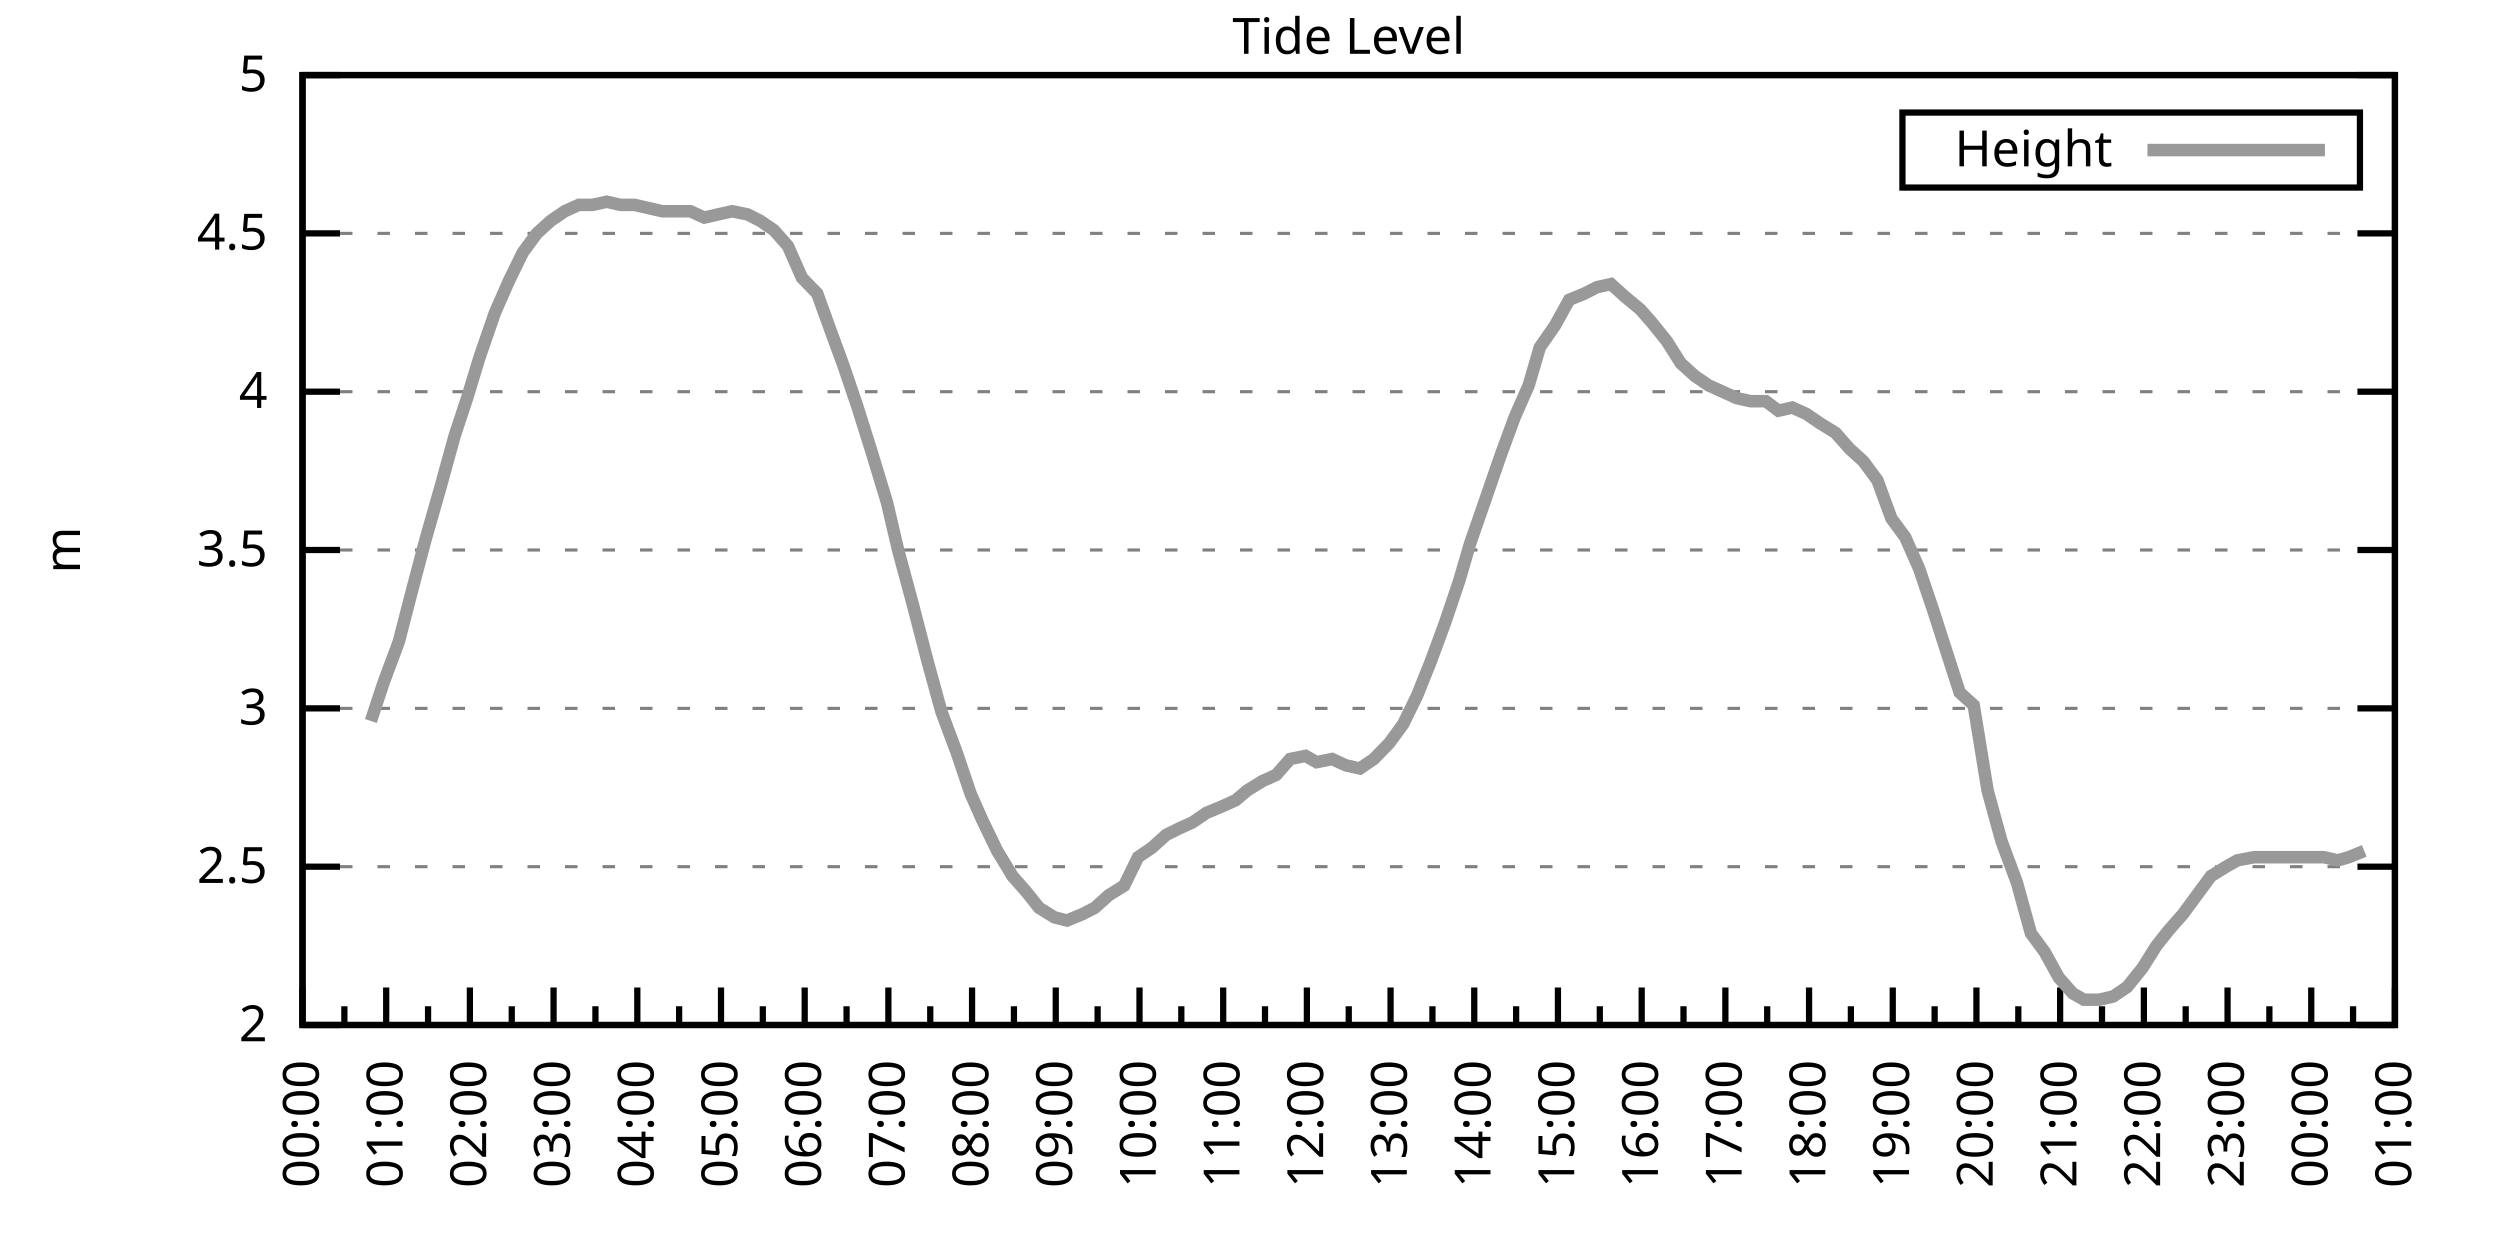
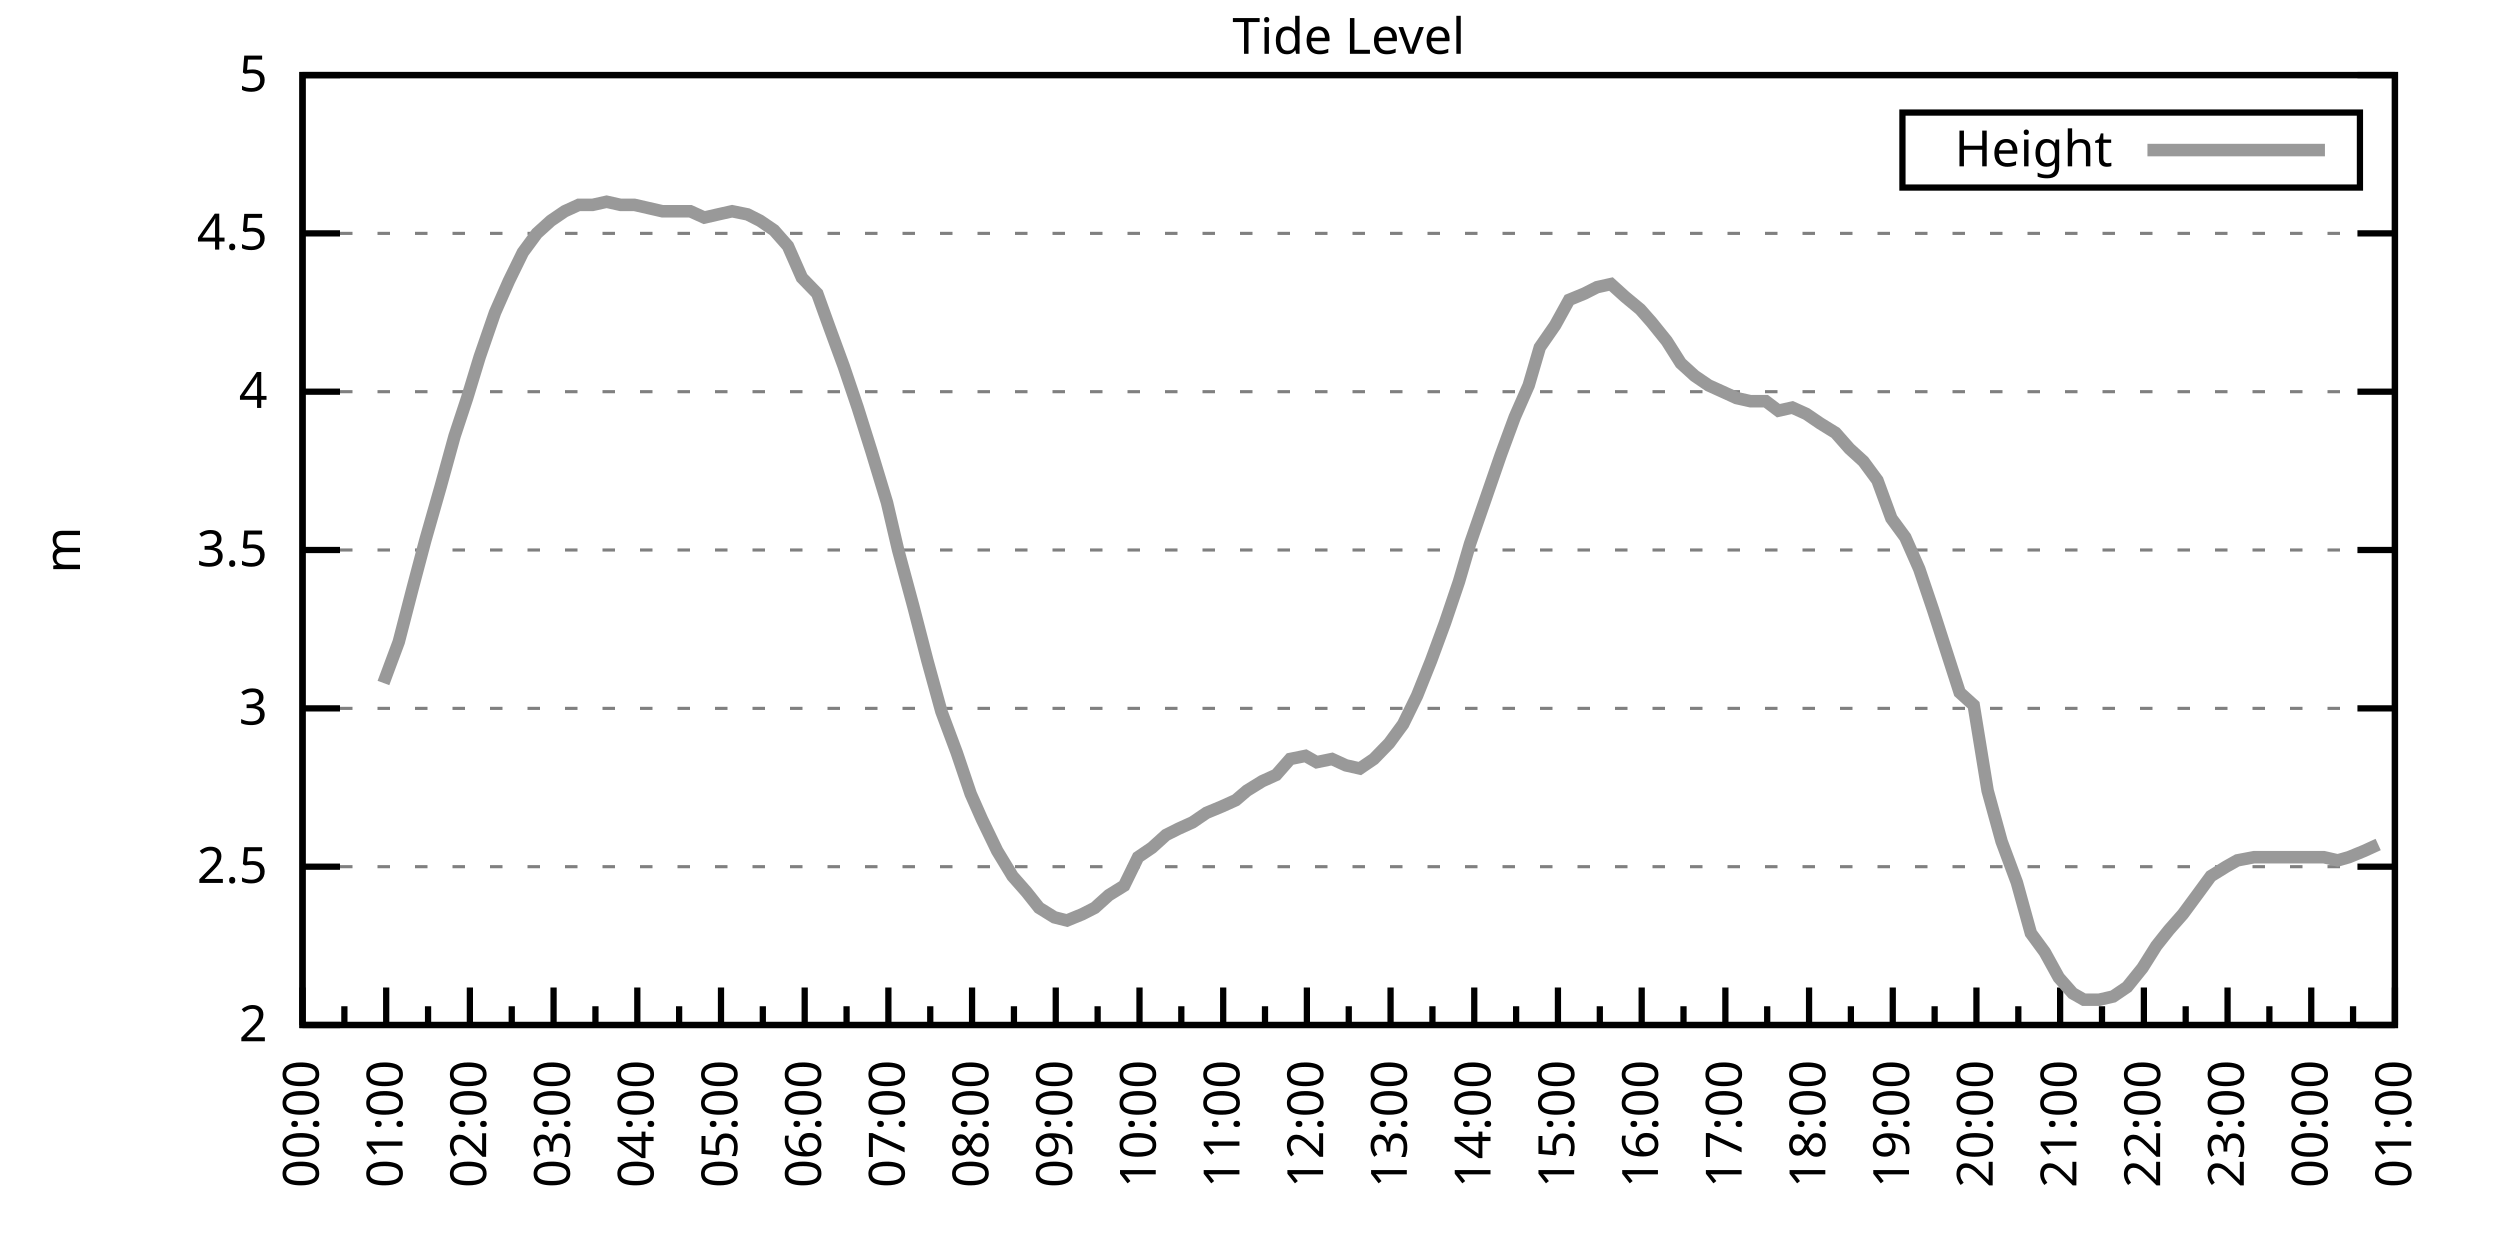
<svg xmlns="http://www.w3.org/2000/svg" xmlns:xlink="http://www.w3.org/1999/xlink" width="400" height="200" viewBox="0 0 400 200">
  <g id="gnuplot_canvas">
    <rect x="0" y="0" width="400" height="200" fill="none" />
    <defs>
      <circle id="gpDot" r="0.5" stroke-width="0.5" stroke="currentColor" />
      <path id="gpPt0" stroke-width="0.333" stroke="currentColor" d="M-1,0 h2 M0,-1 v2" />
      <path id="gpPt1" stroke-width="0.333" stroke="currentColor" d="M-1,-1 L1,1 M1,-1 L-1,1" />
      <path id="gpPt2" stroke-width="0.333" stroke="currentColor" d="M-1,0 L1,0 M0,-1 L0,1 M-1,-1 L1,1 M-1,1 L1,-1" />
      <rect id="gpPt3" stroke-width="0.333" stroke="currentColor" x="-1" y="-1" width="2" height="2" />
      <rect id="gpPt4" stroke-width="0.333" stroke="currentColor" fill="currentColor" x="-1" y="-1" width="2" height="2" />
      <circle id="gpPt5" stroke-width="0.333" stroke="currentColor" cx="0" cy="0" r="1" />
      <use xlink:href="#gpPt5" id="gpPt6" fill="currentColor" stroke="none" />
      <path id="gpPt7" stroke-width="0.333" stroke="currentColor" d="M0,-1.33 L-1.33,0.67 L1.33,0.67 z" />
      <use xlink:href="#gpPt7" id="gpPt8" fill="currentColor" stroke="none" />
      <use xlink:href="#gpPt7" id="gpPt9" stroke="currentColor" transform="rotate(180)" />
      <use xlink:href="#gpPt9" id="gpPt10" fill="currentColor" stroke="none" />
      <use xlink:href="#gpPt3" id="gpPt11" stroke="currentColor" transform="rotate(45)" />
      <use xlink:href="#gpPt11" id="gpPt12" fill="currentColor" stroke="none" />
      <path id="gpPt13" stroke-width="0.333" stroke="currentColor" d="M0,1.330 L1.265,0.411 L0.782,-1.067 L-0.782,-1.076 L-1.265,0.411 z" />
      <use xlink:href="#gpPt13" id="gpPt14" fill="currentColor" stroke="none" />
      <filter id="textbox" filterUnits="objectBoundingBox" x="0" y="0" height="1" width="1">
        <feFlood flood-color="white" flood-opacity="1" result="bgnd" />
        <feComposite in="SourceGraphic" in2="bgnd" operator="atop" />
      </filter>
      <filter id="greybox" filterUnits="objectBoundingBox" x="0" y="0" height="1" width="1">
        <feFlood flood-color="lightgrey" flood-opacity="1" result="grey" />
        <feComposite in="SourceGraphic" in2="grey" operator="atop" />
      </filter>
    </defs>
    <g fill="none" color="white" stroke="currentColor" stroke-width="1.00" stroke-linecap="butt" stroke-linejoin="miter">
</g>
    <g fill="none" color="black" stroke="currentColor" stroke-width="1.00" stroke-linecap="butt" stroke-linejoin="miter">
      <g stroke="none" shape-rendering="crispEdges">
        <polygon fill="rgb(255, 255, 255)" points="48.40,164.00 383.18,164.00 383.18,12.02 48.40,12.02 " />
      </g>
    </g>
    <g fill="none" color="black" stroke="currentColor" stroke-width="1.00" stroke-linecap="butt" stroke-linejoin="miter">
</g>
    <g fill="none" color="black" stroke="black" stroke-width="0.50" stroke-linecap="butt" stroke-linejoin="miter">
</g>
    <g fill="none" color="gray" stroke="currentColor" stroke-width="0.50" stroke-linecap="butt" stroke-linejoin="miter">
      <path stroke="gray" stroke-dasharray="2,4" class="gridline" d="M48.40,164.00 L383.19,164.00  " />
    </g>
    <g fill="none" color="gray" stroke="gray" stroke-width="1.00" stroke-linecap="butt" stroke-linejoin="miter">
</g>
    <g fill="none" color="black" stroke="currentColor" stroke-width="1.00" stroke-linecap="butt" stroke-linejoin="miter">
      <path stroke="black" d="M48.40,164.00 L54.40,164.00 M383.19,164.00 L377.19,164.00  " />
      <g transform="translate(42.80,166.60)" stroke="none" fill="black" font-family="Sans" font-size="8.00" text-anchor="end">
        <text>
          <tspan font-family="Sans"> 2</tspan>
        </text>
      </g>
    </g>
    <g fill="none" color="black" stroke="currentColor" stroke-width="1.00" stroke-linecap="butt" stroke-linejoin="miter">
</g>
    <g fill="none" color="black" stroke="black" stroke-width="0.50" stroke-linecap="butt" stroke-linejoin="miter">
</g>
    <g fill="none" color="gray" stroke="currentColor" stroke-width="0.50" stroke-linecap="butt" stroke-linejoin="miter">
      <path stroke="gray" stroke-dasharray="2,4" class="gridline" d="M48.40,138.67 L383.19,138.67  " />
    </g>
    <g fill="none" color="gray" stroke="gray" stroke-width="1.00" stroke-linecap="butt" stroke-linejoin="miter">
</g>
    <g fill="none" color="black" stroke="currentColor" stroke-width="1.00" stroke-linecap="butt" stroke-linejoin="miter">
      <path stroke="black" d="M48.40,138.67 L54.40,138.67 M383.19,138.67 L377.19,138.67  " />
      <g transform="translate(42.80,141.27)" stroke="none" fill="black" font-family="Sans" font-size="8.00" text-anchor="end">
        <text>
          <tspan font-family="Sans"> 2.5</tspan>
        </text>
      </g>
    </g>
    <g fill="none" color="black" stroke="currentColor" stroke-width="1.00" stroke-linecap="butt" stroke-linejoin="miter">
</g>
    <g fill="none" color="black" stroke="black" stroke-width="0.50" stroke-linecap="butt" stroke-linejoin="miter">
</g>
    <g fill="none" color="gray" stroke="currentColor" stroke-width="0.50" stroke-linecap="butt" stroke-linejoin="miter">
      <path stroke="gray" stroke-dasharray="2,4" class="gridline" d="M48.40,113.34 L383.19,113.34  " />
    </g>
    <g fill="none" color="gray" stroke="gray" stroke-width="1.00" stroke-linecap="butt" stroke-linejoin="miter">
</g>
    <g fill="none" color="black" stroke="currentColor" stroke-width="1.00" stroke-linecap="butt" stroke-linejoin="miter">
      <path stroke="black" d="M48.40,113.34 L54.40,113.34 M383.19,113.34 L377.19,113.34  " />
      <g transform="translate(42.80,115.94)" stroke="none" fill="black" font-family="Sans" font-size="8.00" text-anchor="end">
        <text>
          <tspan font-family="Sans"> 3</tspan>
        </text>
      </g>
    </g>
    <g fill="none" color="black" stroke="currentColor" stroke-width="1.00" stroke-linecap="butt" stroke-linejoin="miter">
</g>
    <g fill="none" color="black" stroke="black" stroke-width="0.50" stroke-linecap="butt" stroke-linejoin="miter">
</g>
    <g fill="none" color="gray" stroke="currentColor" stroke-width="0.50" stroke-linecap="butt" stroke-linejoin="miter">
      <path stroke="gray" stroke-dasharray="2,4" class="gridline" d="M48.40,88.00 L383.19,88.00  " />
    </g>
    <g fill="none" color="gray" stroke="gray" stroke-width="1.00" stroke-linecap="butt" stroke-linejoin="miter">
</g>
    <g fill="none" color="black" stroke="currentColor" stroke-width="1.00" stroke-linecap="butt" stroke-linejoin="miter">
      <path stroke="black" d="M48.40,88.00 L54.40,88.00 M383.19,88.00 L377.19,88.00  " />
      <g transform="translate(42.80,90.60)" stroke="none" fill="black" font-family="Sans" font-size="8.00" text-anchor="end">
        <text>
          <tspan font-family="Sans"> 3.5</tspan>
        </text>
      </g>
    </g>
    <g fill="none" color="black" stroke="currentColor" stroke-width="1.00" stroke-linecap="butt" stroke-linejoin="miter">
</g>
    <g fill="none" color="black" stroke="black" stroke-width="0.50" stroke-linecap="butt" stroke-linejoin="miter">
</g>
    <g fill="none" color="gray" stroke="currentColor" stroke-width="0.50" stroke-linecap="butt" stroke-linejoin="miter">
      <path stroke="gray" stroke-dasharray="2,4" class="gridline" d="M48.40,62.67 L383.19,62.67  " />
    </g>
    <g fill="none" color="gray" stroke="gray" stroke-width="1.00" stroke-linecap="butt" stroke-linejoin="miter">
</g>
    <g fill="none" color="black" stroke="currentColor" stroke-width="1.00" stroke-linecap="butt" stroke-linejoin="miter">
      <path stroke="black" d="M48.40,62.67 L54.40,62.67 M383.19,62.67 L377.19,62.67  " />
      <g transform="translate(42.80,65.27)" stroke="none" fill="black" font-family="Sans" font-size="8.00" text-anchor="end">
        <text>
          <tspan font-family="Sans"> 4</tspan>
        </text>
      </g>
    </g>
    <g fill="none" color="black" stroke="currentColor" stroke-width="1.00" stroke-linecap="butt" stroke-linejoin="miter">
</g>
    <g fill="none" color="black" stroke="black" stroke-width="0.50" stroke-linecap="butt" stroke-linejoin="miter">
</g>
    <g fill="none" color="gray" stroke="currentColor" stroke-width="0.50" stroke-linecap="butt" stroke-linejoin="miter">
      <path stroke="gray" stroke-dasharray="2,4" class="gridline" d="M48.40,37.34 L383.19,37.34  " />
    </g>
    <g fill="none" color="gray" stroke="gray" stroke-width="1.00" stroke-linecap="butt" stroke-linejoin="miter">
</g>
    <g fill="none" color="black" stroke="currentColor" stroke-width="1.00" stroke-linecap="butt" stroke-linejoin="miter">
      <path stroke="black" d="M48.40,37.34 L54.40,37.34 M383.19,37.34 L377.19,37.34  " />
      <g transform="translate(42.80,39.94)" stroke="none" fill="black" font-family="Sans" font-size="8.00" text-anchor="end">
        <text>
          <tspan font-family="Sans"> 4.5</tspan>
        </text>
      </g>
    </g>
    <g fill="none" color="black" stroke="currentColor" stroke-width="1.00" stroke-linecap="butt" stroke-linejoin="miter">
</g>
    <g fill="none" color="black" stroke="black" stroke-width="0.50" stroke-linecap="butt" stroke-linejoin="miter">
</g>
    <g fill="none" color="gray" stroke="currentColor" stroke-width="0.50" stroke-linecap="butt" stroke-linejoin="miter">
      <path stroke="gray" stroke-dasharray="2,4" class="gridline" d="M48.40,12.01 L383.19,12.01  " />
    </g>
    <g fill="none" color="gray" stroke="gray" stroke-width="1.00" stroke-linecap="butt" stroke-linejoin="miter">
</g>
    <g fill="none" color="black" stroke="currentColor" stroke-width="1.00" stroke-linecap="butt" stroke-linejoin="miter">
      <path stroke="black" d="M48.40,12.01 L54.40,12.01 M383.19,12.01 L377.19,12.01  " />
      <g transform="translate(42.80,14.61)" stroke="none" fill="black" font-family="Sans" font-size="8.00" text-anchor="end">
        <text>
          <tspan font-family="Sans"> 5</tspan>
        </text>
      </g>
    </g>
    <g fill="none" color="black" stroke="currentColor" stroke-width="1.00" stroke-linecap="butt" stroke-linejoin="miter">
      <path stroke="black" d="M48.40,164.00 L48.40,158.00  " />
      <g transform="translate(51.00,169.60) rotate(270)" stroke="none" fill="black" font-family="Sans" font-size="8.00" text-anchor="end">
        <text>
          <tspan font-family="Sans">00:00</tspan>
        </text>
      </g>
    </g>
    <g fill="none" color="black" stroke="currentColor" stroke-width="1.00" stroke-linecap="butt" stroke-linejoin="miter">
      <path stroke="black" d="M55.10,164.00 L55.10,161.00 M61.79,164.00 L61.79,158.00  " />
      <g transform="translate(64.39,169.60) rotate(270)" stroke="none" fill="black" font-family="Sans" font-size="8.00" text-anchor="end">
        <text>
          <tspan font-family="Sans">01:00</tspan>
        </text>
      </g>
    </g>
    <g fill="none" color="black" stroke="currentColor" stroke-width="1.00" stroke-linecap="butt" stroke-linejoin="miter">
      <path stroke="black" d="M68.49,164.00 L68.49,161.00 M75.18,164.00 L75.18,158.00  " />
      <g transform="translate(77.78,169.60) rotate(270)" stroke="none" fill="black" font-family="Sans" font-size="8.00" text-anchor="end">
        <text>
          <tspan font-family="Sans">02:00</tspan>
        </text>
      </g>
    </g>
    <g fill="none" color="black" stroke="currentColor" stroke-width="1.00" stroke-linecap="butt" stroke-linejoin="miter">
      <path stroke="black" d="M81.88,164.00 L81.88,161.00 M88.57,164.00 L88.57,158.00  " />
      <g transform="translate(91.17,169.60) rotate(270)" stroke="none" fill="black" font-family="Sans" font-size="8.00" text-anchor="end">
        <text>
          <tspan font-family="Sans">03:00</tspan>
        </text>
      </g>
    </g>
    <g fill="none" color="black" stroke="currentColor" stroke-width="1.00" stroke-linecap="butt" stroke-linejoin="miter">
      <path stroke="black" d="M95.27,164.00 L95.27,161.00 M101.97,164.00 L101.97,158.00  " />
      <g transform="translate(104.57,169.60) rotate(270)" stroke="none" fill="black" font-family="Sans" font-size="8.00" text-anchor="end">
        <text>
          <tspan font-family="Sans">04:00</tspan>
        </text>
      </g>
    </g>
    <g fill="none" color="black" stroke="currentColor" stroke-width="1.00" stroke-linecap="butt" stroke-linejoin="miter">
      <path stroke="black" d="M108.66,164.00 L108.66,161.00 M115.36,164.00 L115.36,158.00  " />
      <g transform="translate(117.96,169.60) rotate(270)" stroke="none" fill="black" font-family="Sans" font-size="8.00" text-anchor="end">
        <text>
          <tspan font-family="Sans">05:00</tspan>
        </text>
      </g>
    </g>
    <g fill="none" color="black" stroke="currentColor" stroke-width="1.00" stroke-linecap="butt" stroke-linejoin="miter">
      <path stroke="black" d="M122.05,164.00 L122.05,161.00 M128.75,164.00 L128.75,158.00  " />
      <g transform="translate(131.35,169.60) rotate(270)" stroke="none" fill="black" font-family="Sans" font-size="8.00" text-anchor="end">
        <text>
          <tspan font-family="Sans">06:00</tspan>
        </text>
      </g>
    </g>
    <g fill="none" color="black" stroke="currentColor" stroke-width="1.00" stroke-linecap="butt" stroke-linejoin="miter">
      <path stroke="black" d="M135.45,164.00 L135.45,161.00 M142.14,164.00 L142.14,158.00  " />
      <g transform="translate(144.74,169.60) rotate(270)" stroke="none" fill="black" font-family="Sans" font-size="8.00" text-anchor="end">
        <text>
          <tspan font-family="Sans">07:00</tspan>
        </text>
      </g>
    </g>
    <g fill="none" color="black" stroke="currentColor" stroke-width="1.00" stroke-linecap="butt" stroke-linejoin="miter">
      <path stroke="black" d="M148.84,164.00 L148.84,161.00 M155.53,164.00 L155.53,158.00  " />
      <g transform="translate(158.13,169.60) rotate(270)" stroke="none" fill="black" font-family="Sans" font-size="8.00" text-anchor="end">
        <text>
          <tspan font-family="Sans">08:00</tspan>
        </text>
      </g>
    </g>
    <g fill="none" color="black" stroke="currentColor" stroke-width="1.00" stroke-linecap="butt" stroke-linejoin="miter">
      <path stroke="black" d="M162.23,164.00 L162.23,161.00 M168.92,164.00 L168.92,158.00  " />
      <g transform="translate(171.52,169.60) rotate(270)" stroke="none" fill="black" font-family="Sans" font-size="8.00" text-anchor="end">
        <text>
          <tspan font-family="Sans">09:00</tspan>
        </text>
      </g>
    </g>
    <g fill="none" color="black" stroke="currentColor" stroke-width="1.00" stroke-linecap="butt" stroke-linejoin="miter">
      <path stroke="black" d="M175.62,164.00 L175.62,161.00 M182.32,164.00 L182.32,158.00  " />
      <g transform="translate(184.92,169.60) rotate(270)" stroke="none" fill="black" font-family="Sans" font-size="8.00" text-anchor="end">
        <text>
          <tspan font-family="Sans">10:00</tspan>
        </text>
      </g>
    </g>
    <g fill="none" color="black" stroke="currentColor" stroke-width="1.00" stroke-linecap="butt" stroke-linejoin="miter">
      <path stroke="black" d="M189.01,164.00 L189.01,161.00 M195.71,164.00 L195.71,158.00  " />
      <g transform="translate(198.31,169.60) rotate(270)" stroke="none" fill="black" font-family="Sans" font-size="8.00" text-anchor="end">
        <text>
          <tspan font-family="Sans">11:00</tspan>
        </text>
      </g>
    </g>
    <g fill="none" color="black" stroke="currentColor" stroke-width="1.00" stroke-linecap="butt" stroke-linejoin="miter">
      <path stroke="black" d="M202.40,164.00 L202.40,161.00 M209.10,164.00 L209.10,158.00  " />
      <g transform="translate(211.70,169.60) rotate(270)" stroke="none" fill="black" font-family="Sans" font-size="8.00" text-anchor="end">
        <text>
          <tspan font-family="Sans">12:00</tspan>
        </text>
      </g>
    </g>
    <g fill="none" color="black" stroke="currentColor" stroke-width="1.00" stroke-linecap="butt" stroke-linejoin="miter">
      <path stroke="black" d="M215.80,164.00 L215.80,161.00 M222.49,164.00 L222.49,158.00  " />
      <g transform="translate(225.09,169.60) rotate(270)" stroke="none" fill="black" font-family="Sans" font-size="8.00" text-anchor="end">
        <text>
          <tspan font-family="Sans">13:00</tspan>
        </text>
      </g>
    </g>
    <g fill="none" color="black" stroke="currentColor" stroke-width="1.00" stroke-linecap="butt" stroke-linejoin="miter">
      <path stroke="black" d="M229.19,164.00 L229.19,161.00 M235.88,164.00 L235.88,158.00  " />
      <g transform="translate(238.48,169.60) rotate(270)" stroke="none" fill="black" font-family="Sans" font-size="8.00" text-anchor="end">
        <text>
          <tspan font-family="Sans">14:00</tspan>
        </text>
      </g>
    </g>
    <g fill="none" color="black" stroke="currentColor" stroke-width="1.00" stroke-linecap="butt" stroke-linejoin="miter">
      <path stroke="black" d="M242.58,164.00 L242.58,161.00 M249.27,164.00 L249.27,158.00  " />
      <g transform="translate(251.87,169.60) rotate(270)" stroke="none" fill="black" font-family="Sans" font-size="8.00" text-anchor="end">
        <text>
          <tspan font-family="Sans">15:00</tspan>
        </text>
      </g>
    </g>
    <g fill="none" color="black" stroke="currentColor" stroke-width="1.00" stroke-linecap="butt" stroke-linejoin="miter">
      <path stroke="black" d="M255.97,164.00 L255.97,161.00 M262.67,164.00 L262.67,158.00  " />
      <g transform="translate(265.27,169.60) rotate(270)" stroke="none" fill="black" font-family="Sans" font-size="8.00" text-anchor="end">
        <text>
          <tspan font-family="Sans">16:00</tspan>
        </text>
      </g>
    </g>
    <g fill="none" color="black" stroke="currentColor" stroke-width="1.00" stroke-linecap="butt" stroke-linejoin="miter">
      <path stroke="black" d="M269.36,164.00 L269.36,161.00 M276.06,164.00 L276.06,158.00  " />
      <g transform="translate(278.66,169.60) rotate(270)" stroke="none" fill="black" font-family="Sans" font-size="8.00" text-anchor="end">
        <text>
          <tspan font-family="Sans">17:00</tspan>
        </text>
      </g>
    </g>
    <g fill="none" color="black" stroke="currentColor" stroke-width="1.00" stroke-linecap="butt" stroke-linejoin="miter">
      <path stroke="black" d="M282.75,164.00 L282.75,161.00 M289.45,164.00 L289.45,158.00  " />
      <g transform="translate(292.05,169.60) rotate(270)" stroke="none" fill="black" font-family="Sans" font-size="8.00" text-anchor="end">
        <text>
          <tspan font-family="Sans">18:00</tspan>
        </text>
      </g>
    </g>
    <g fill="none" color="black" stroke="currentColor" stroke-width="1.00" stroke-linecap="butt" stroke-linejoin="miter">
      <path stroke="black" d="M296.14,164.00 L296.14,161.00 M302.84,164.00 L302.84,158.00  " />
      <g transform="translate(305.44,169.60) rotate(270)" stroke="none" fill="black" font-family="Sans" font-size="8.00" text-anchor="end">
        <text>
          <tspan font-family="Sans">19:00</tspan>
        </text>
      </g>
    </g>
    <g fill="none" color="black" stroke="currentColor" stroke-width="1.00" stroke-linecap="butt" stroke-linejoin="miter">
      <path stroke="black" d="M309.54,164.00 L309.54,161.00 M316.23,164.00 L316.23,158.00  " />
      <g transform="translate(318.83,169.60) rotate(270)" stroke="none" fill="black" font-family="Sans" font-size="8.00" text-anchor="end">
        <text>
          <tspan font-family="Sans">20:00</tspan>
        </text>
      </g>
    </g>
    <g fill="none" color="black" stroke="currentColor" stroke-width="1.00" stroke-linecap="butt" stroke-linejoin="miter">
      <path stroke="black" d="M322.93,164.00 L322.93,161.00 M329.62,164.00 L329.62,158.00  " />
      <g transform="translate(332.22,169.60) rotate(270)" stroke="none" fill="black" font-family="Sans" font-size="8.00" text-anchor="end">
        <text>
          <tspan font-family="Sans">21:00</tspan>
        </text>
      </g>
    </g>
    <g fill="none" color="black" stroke="currentColor" stroke-width="1.00" stroke-linecap="butt" stroke-linejoin="miter">
      <path stroke="black" d="M336.32,164.00 L336.32,161.00 M343.02,164.00 L343.02,158.00  " />
      <g transform="translate(345.62,169.60) rotate(270)" stroke="none" fill="black" font-family="Sans" font-size="8.00" text-anchor="end">
        <text>
          <tspan font-family="Sans">22:00</tspan>
        </text>
      </g>
    </g>
    <g fill="none" color="black" stroke="currentColor" stroke-width="1.00" stroke-linecap="butt" stroke-linejoin="miter">
      <path stroke="black" d="M349.71,164.00 L349.71,161.00 M356.41,164.00 L356.41,158.00  " />
      <g transform="translate(359.01,169.60) rotate(270)" stroke="none" fill="black" font-family="Sans" font-size="8.00" text-anchor="end">
        <text>
          <tspan font-family="Sans">23:00</tspan>
        </text>
      </g>
    </g>
    <g fill="none" color="black" stroke="currentColor" stroke-width="1.00" stroke-linecap="butt" stroke-linejoin="miter">
      <path stroke="black" d="M363.10,164.00 L363.10,161.00 M369.80,164.00 L369.80,158.00  " />
      <g transform="translate(372.40,169.60) rotate(270)" stroke="none" fill="black" font-family="Sans" font-size="8.00" text-anchor="end">
        <text>
          <tspan font-family="Sans">00:00</tspan>
        </text>
      </g>
    </g>
    <g fill="none" color="black" stroke="currentColor" stroke-width="1.00" stroke-linecap="butt" stroke-linejoin="miter">
      <path stroke="black" d="M376.49,164.00 L376.49,161.00 M383.19,164.00 L383.19,158.00  " />
      <g transform="translate(385.79,169.60) rotate(270)" stroke="none" fill="black" font-family="Sans" font-size="8.00" text-anchor="end">
        <text>
          <tspan font-family="Sans">01:00</tspan>
        </text>
      </g>
    </g>
    <g fill="none" color="black" stroke="currentColor" stroke-width="1.00" stroke-linecap="butt" stroke-linejoin="miter">
</g>
    <g fill="none" color="black" stroke="currentColor" stroke-width="1.00" stroke-linecap="butt" stroke-linejoin="miter">
      <path stroke="black" d="M48.40,12.01 L48.40,164.00 L383.19,164.00 L383.19,12.01 L48.40,12.01 Z  " />
    </g>
    <g fill="none" color="black" stroke="currentColor" stroke-width="1.00" stroke-linecap="butt" stroke-linejoin="miter">
      <g transform="translate(12.80,88.01) rotate(270)" stroke="none" fill="black" font-family="Sans" font-size="8.00" text-anchor="middle">
        <text>
          <tspan font-family="Sans">m</tspan>
        </text>
      </g>
    </g>
    <g fill="none" color="black" stroke="currentColor" stroke-width="1.00" stroke-linecap="butt" stroke-linejoin="miter">
</g>
    <g fill="none" color="black" stroke="currentColor" stroke-width="1.00" stroke-linecap="butt" stroke-linejoin="miter">
      <path stroke="black" d="M304.39,30.01 L304.39,18.01 L377.59,18.01 L377.59,30.01 L304.39,30.01 Z  " />
    </g>
    <g id="Tide_level_plot_1">
      <g fill="none" color="white" stroke="black" stroke-width="2.00" stroke-linecap="butt" stroke-linejoin="miter">
</g>
      <g fill="none" color="black" stroke="currentColor" stroke-width="2.00" stroke-linecap="butt" stroke-linejoin="miter">
        <g transform="translate(337.99,26.61)" stroke="none" fill="black" font-family="Sans" font-size="8.00" text-anchor="end">
          <text>
            <tspan font-family="Sans">Height</tspan>
          </text>
        </g>
      </g>
      <g fill="none" color="black" stroke="currentColor" stroke-width="2.00" stroke-linecap="butt" stroke-linejoin="miter">
-         <path stroke="rgb(153, 153, 153)" d="M343.59,24.01 L371.99,24.01 M59.34,115.36 L61.35,109.28 L63.80,102.70 L66.03,94.08 L68.04,86.49 L70.50,77.87   L72.73,69.77 L74.74,63.69 L76.75,57.10 L79.20,50.01 L81.43,44.94 L83.66,40.38 L85.90,37.34 L88.13,35.32   L90.36,33.80 L92.59,32.78 L94.82,32.78 L97.06,32.28 L99.29,32.78 L101.52,32.78 L103.75,33.29 L105.98,33.80   L108.22,33.80 L110.45,33.80 L112.68,34.81 L114.91,34.30 L117.14,33.80 L119.60,34.30 L121.61,35.32 L123.84,36.84   L126.07,39.37 L128.30,44.43 L130.76,46.97 L132.77,52.54 L135.00,58.62 L137.23,65.21 L139.46,72.30 L141.92,80.41   L143.70,88.00 L146.16,97.12 L148.39,105.74 L150.62,113.84 L153.08,120.43 L155.31,127.02 L157.10,131.07 L159.55,136.14   L162.01,140.19 L164.24,142.72 L166.25,145.25 L168.70,146.77 L170.71,147.28 L173.17,146.27 L175.17,145.25 L177.41,143.23   L179.86,141.71 L182.09,137.15 L184.32,135.63 L186.56,133.60 L188.57,132.59 L190.80,131.58 L193.03,130.06 L195.48,129.04   L197.72,128.03 L199.50,126.51 L201.96,124.99 L204.19,123.98 L206.42,121.44 L208.88,120.94 L210.66,121.95 L213.12,121.44   L215.35,122.46 L217.58,122.96 L219.81,121.44 L222.27,118.91 L224.50,115.87 L226.73,111.31 L228.96,105.74 L231.20,99.66   L233.43,93.07 L235.21,86.99 L237.67,79.90 L240.12,72.81 L242.36,66.73 L244.59,61.66 L246.37,55.58 L248.83,52.03   L251.06,47.98 L253.51,46.97 L255.52,45.95 L257.76,45.45 L259.99,47.47 L262.44,49.50 L264.23,51.53 L266.68,54.57   L268.92,58.11 L271.15,60.14 L273.38,61.66 L275.61,62.67 L277.84,63.69 L280.07,64.19 L282.53,64.19 L284.54,65.71   L286.77,65.21 L289.00,66.22 L291.23,67.74 L293.69,69.26 L295.92,71.79 L298.15,73.82 L300.39,76.86 L302.62,82.94   L304.85,85.98 L307.08,91.04 L309.31,97.63 L311.10,103.20 L313.55,110.80 L315.79,112.83 L318.02,126.51 L320.25,134.62   L322.70,141.20 L324.94,149.31 L327.17,152.35 L329.40,156.40 L331.63,158.93 L333.42,159.95 L335.87,159.95 L338.10,159.44   L340.34,157.92 L342.79,154.88 L345.02,151.33 L347.03,148.80 L349.26,146.27 L351.50,143.23 L353.73,140.19 L356.18,138.67   L357.97,137.66 L360.65,137.15 L362.66,137.15 L364.89,137.15 L367.12,137.15 L369.35,137.15 L371.81,137.15 L374.04,137.66   L375.82,137.15 L378.28,136.14  " />
+         <path stroke="rgb(153, 153, 153)" d="M343.59,24.01 L371.99,24.01 M61.35,109.28 L63.80,102.70 L66.03,94.08 L68.04,86.49 L70.50,77.87 L72.73,69.77   L74.74,63.69 L76.75,57.10 L79.20,50.01 L81.43,44.94 L83.66,40.38 L85.90,37.34 L88.13,35.32 L90.36,33.80   L92.59,32.78 L94.82,32.78 L97.06,32.28 L99.29,32.78 L101.52,32.78 L103.75,33.29 L105.98,33.80 L108.22,33.80   L110.45,33.80 L112.68,34.81 L114.91,34.30 L117.14,33.80 L119.60,34.30 L121.61,35.32 L123.84,36.84 L126.07,39.37   L128.30,44.43 L130.76,46.97 L132.77,52.54 L135.00,58.62 L137.23,65.21 L139.46,72.30 L141.92,80.41 L143.70,88.00   L146.16,97.12 L148.39,105.74 L150.62,113.84 L153.08,120.43 L155.31,127.02 L157.10,131.07 L159.55,136.14 L162.01,140.19   L164.24,142.72 L166.25,145.25 L168.70,146.77 L170.71,147.28 L173.17,146.27 L175.17,145.25 L177.41,143.23 L179.86,141.71   L182.09,137.15 L184.32,135.63 L186.56,133.60 L188.57,132.59 L190.80,131.58 L193.03,130.06 L195.48,129.04 L197.72,128.03   L199.50,126.51 L201.96,124.99 L204.19,123.98 L206.42,121.44 L208.88,120.94 L210.66,121.95 L213.12,121.44 L215.35,122.46   L217.58,122.96 L219.81,121.44 L222.27,118.91 L224.50,115.87 L226.73,111.31 L228.96,105.74 L231.20,99.66 L233.43,93.07   L235.21,86.99 L237.67,79.90 L240.12,72.81 L242.36,66.73 L244.59,61.66 L246.37,55.58 L248.83,52.03 L251.06,47.98   L253.51,46.97 L255.52,45.95 L257.76,45.45 L259.99,47.47 L262.44,49.50 L264.23,51.53 L266.68,54.57 L268.92,58.11   L271.15,60.14 L273.38,61.66 L275.61,62.67 L277.84,63.69 L280.07,64.19 L282.53,64.19 L284.54,65.71 L286.77,65.21   L289.00,66.22 L291.23,67.74 L293.69,69.26 L295.92,71.79 L298.15,73.82 L300.39,76.86 L302.62,82.94 L304.85,85.98   L307.08,91.04 L309.31,97.63 L311.10,103.20 L313.55,110.80 L315.79,112.83 L318.02,126.51 L320.25,134.62 L322.70,141.20   L324.94,149.31 L327.17,152.35 L329.40,156.40 L331.63,158.93 L333.42,159.95 L335.87,159.95 L338.10,159.44 L340.34,157.92   L342.79,154.88 L345.02,151.33 L347.03,148.80 L349.26,146.27 L351.50,143.23 L353.73,140.19 L356.18,138.67 L357.97,137.66   L360.65,137.15 L362.66,137.15 L364.89,137.15 L367.12,137.15 L369.35,137.15 L371.81,137.15 L374.04,137.66 L375.82,137.15   L378.28,136.14 L380.51,135.12  " />
      </g>
    </g>
    <g fill="none" color="black" stroke="currentColor" stroke-width="2.00" stroke-linecap="butt" stroke-linejoin="miter">
</g>
    <g fill="none" color="black" stroke="black" stroke-width="1.00" stroke-linecap="butt" stroke-linejoin="miter">
</g>
    <g fill="none" color="black" stroke="currentColor" stroke-width="1.00" stroke-linecap="butt" stroke-linejoin="miter">
      <path stroke="black" d="M48.40,12.01 L48.40,164.00 L383.19,164.00 L383.19,12.01 L48.40,12.01 Z  " />
    </g>
    <g fill="none" color="black" stroke="currentColor" stroke-width="1.00" stroke-linecap="butt" stroke-linejoin="miter">
      <g transform="translate(215.79,8.61)" stroke="none" fill="black" font-family="Sans" font-size="8.00" text-anchor="middle">
        <text>
          <tspan font-family="Sans">Tide Level</tspan>
        </text>
      </g>
    </g>
    <g fill="none" color="black" stroke="currentColor" stroke-width="1.00" stroke-linecap="butt" stroke-linejoin="miter">
</g>
  </g>
</svg>
